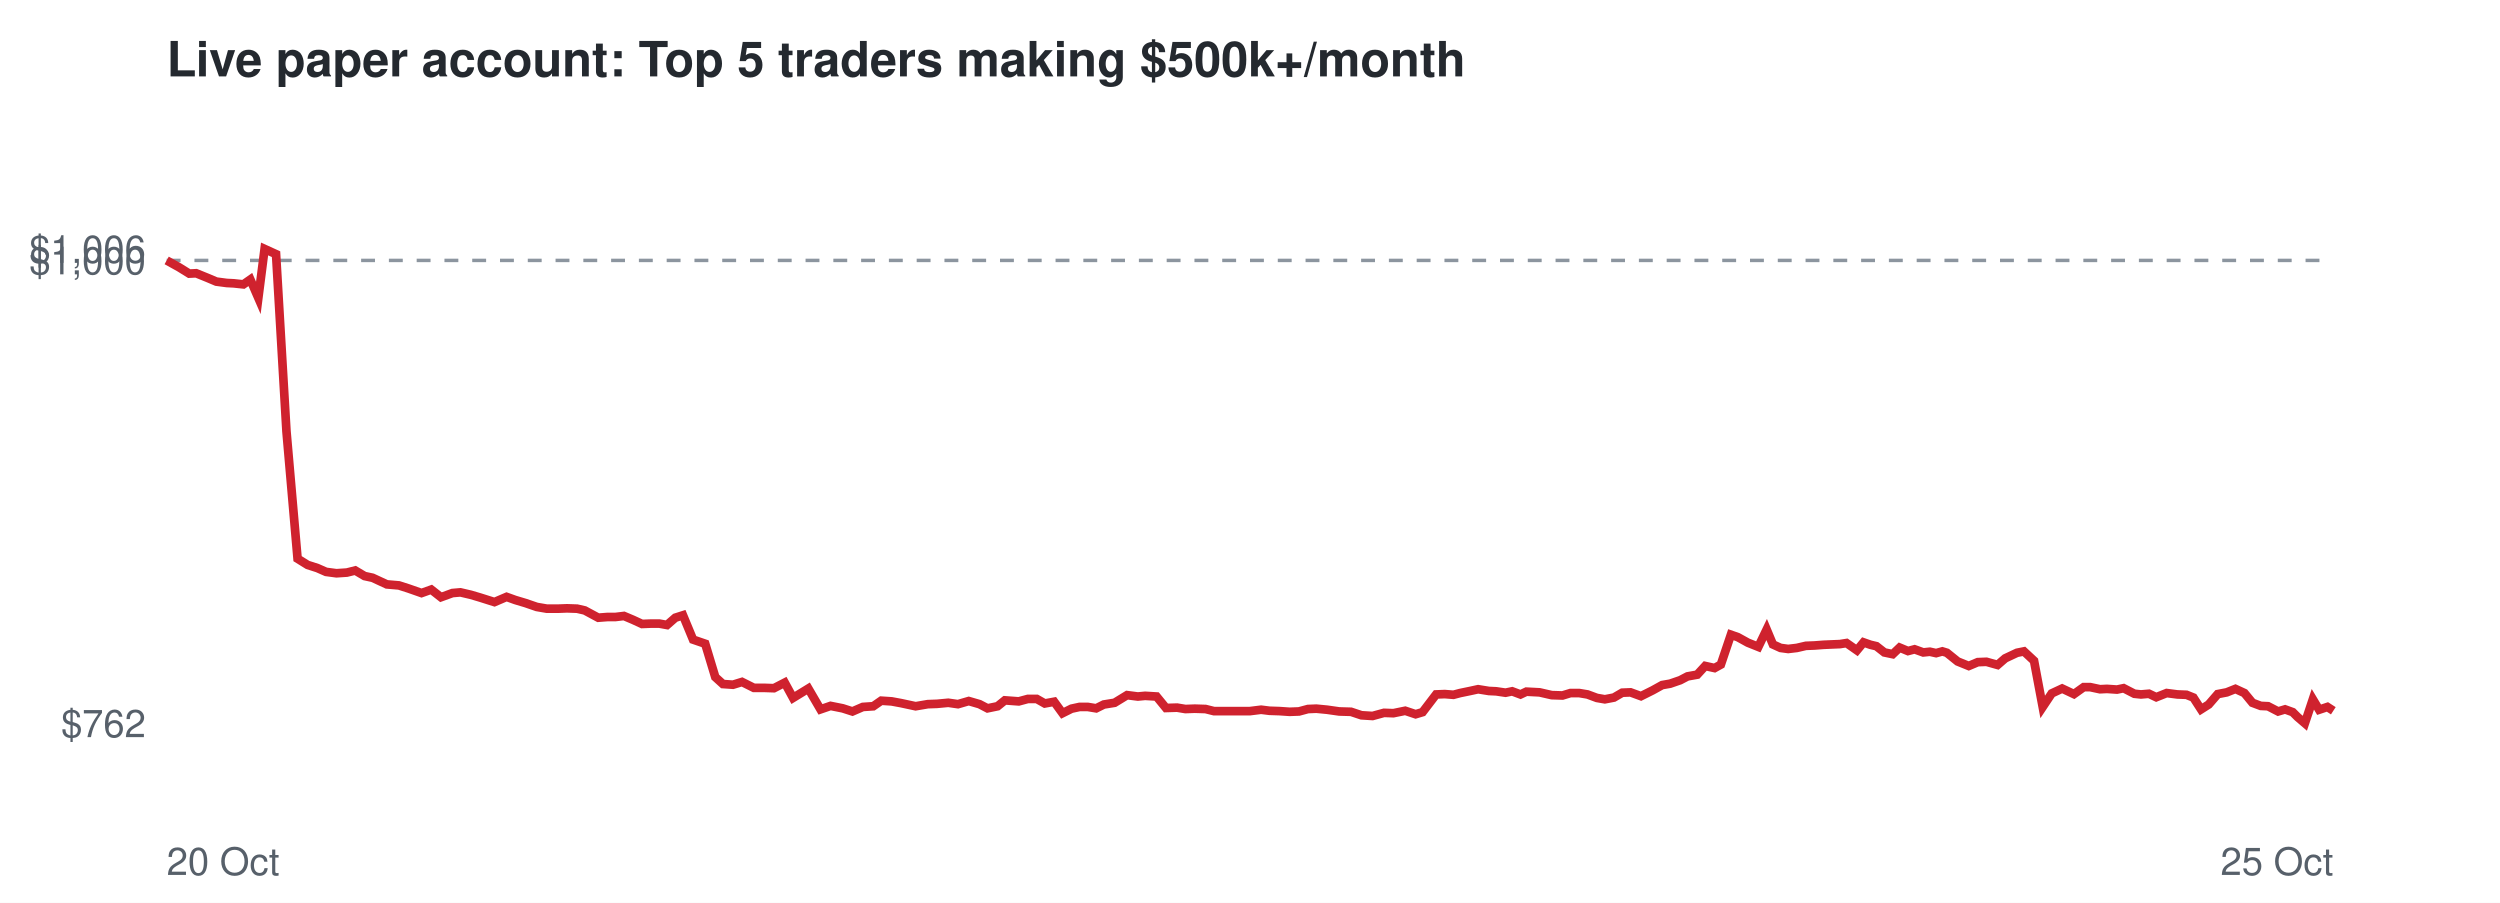
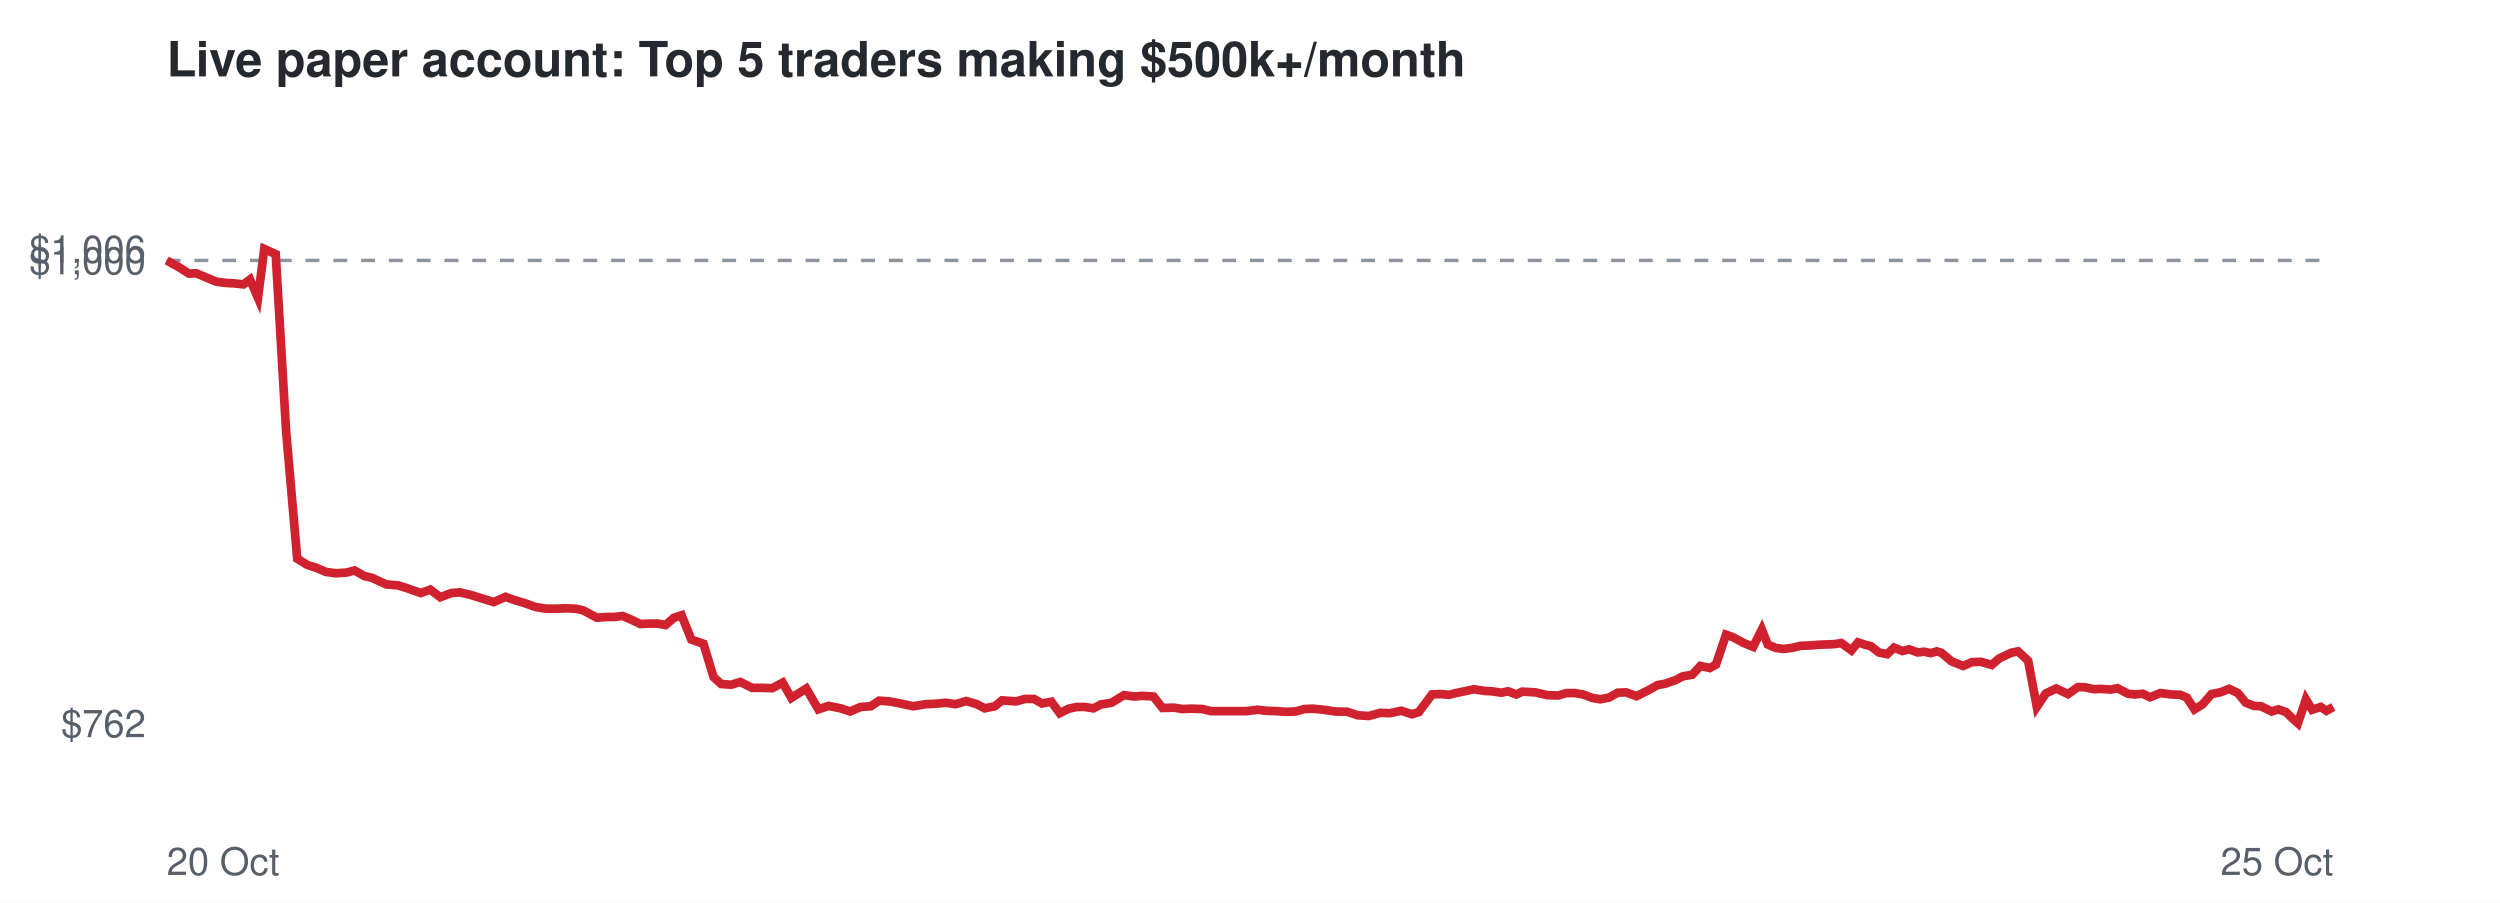
<svg xmlns="http://www.w3.org/2000/svg" viewBox="0 0 720 260" font-family="Helvetica,Arial,sans-serif">
  <rect width="720" height="260" fill="#ffffff" />
  <text x="48" y="22" font-size="14" font-weight="bold" fill="#24292f">Live paper account: Top 5 traders making $500k+/month</text>
  <line x1="48" x2="672" y1="75.0" y2="75.0" stroke="#8c959f" stroke-dasharray="4 4" />
  <text x="42" y="212.3" font-size="11" text-anchor="end" fill="#57606a">$762</text>
  <text x="42" y="79.0" font-size="11" text-anchor="end" fill="#57606a">$1,000</text>
  <text x="42" y="75.7" font-size="11" text-anchor="end" fill="#57606a">$1,006</text>
  <text x="48" y="252" font-size="11" fill="#57606a">20 Oct</text>
  <text x="672" y="252" font-size="11" text-anchor="end" fill="#57606a">25 Oct</text>
-   <polyline points="48.0,75.0 51.6,77.0 54.5,78.8 56.5,78.7 59.7,80.0 62.3,81.1 65.3,81.5 67.3,81.6 70.1,81.9 72.1,80.5 74.4,85.8 76.2,71.7 79.5,73.2 82.5,124.2 85.7,160.9 88.6,162.7 91.4,163.6 93.9,164.7 96.9,165.1 99.9,164.9 102.3,164.3 105.0,165.9 107.3,166.4 111.4,168.3 114.9,168.6 117.7,169.5 121.4,170.8 124.2,169.8 127.0,172.0 130.3,170.8 132.6,170.6 135.6,171.3 138.3,172.1 142.4,173.4 145.9,171.9 148.4,172.8 151.4,173.7 154.6,174.8 157.5,175.3 160.7,175.3 163.3,175.2 166.2,175.3 168.4,175.8 172.3,177.9 174.9,177.7 177.2,177.7 179.7,177.4 182.3,178.5 184.9,179.7 187.4,179.6 189.9,179.6 192.1,180.0 194.5,177.9 196.7,177.2 199.6,184.2 203.1,185.4 206.0,195.0 208.2,197.0 211.1,197.2 213.7,196.4 217.1,198.1 220.0,198.1 222.9,198.2 226.0,196.6 228.4,201.0 232.8,198.3 236.3,204.3 239.2,203.3 242.7,204.0 245.5,204.9 248.5,203.6 251.5,203.4 253.8,201.8 256.8,202.0 259.5,202.5 263.7,203.4 267.2,202.8 269.9,202.7 273.1,202.4 275.9,202.8 279.0,201.9 282.1,202.8 284.4,204.0 287.3,203.4 289.4,201.7 293.4,202.0 296.0,201.3 298.6,201.3 300.9,202.6 303.6,202.1 306.0,205.4 308.6,204.1 310.9,203.6 313.3,203.6 315.7,204.0 317.9,202.9 321.0,202.4 324.6,200.2 327.7,200.6 329.8,200.4 333.1,200.6 335.8,203.9 339.0,203.8 341.4,204.2 344.1,204.1 347.2,204.2 349.6,204.8 353.7,204.8 357.2,204.8 360.0,204.8 363.2,204.4 365.6,204.7 368.5,204.8 371.4,205.0 374.1,204.9 376.7,204.2 379.1,204.1 382.2,204.4 385.7,204.9 389.1,205.0 392.1,206.0 395.3,206.2 398.6,205.3 401.3,205.4 404.7,204.7 407.7,205.7 409.7,205.1 413.6,200.0 416.1,199.9 418.6,200.1 420.5,199.6 423.4,199.0 425.7,198.5 428.8,199.0 430.9,199.1 433.6,199.5 435.5,199.1 437.9,200.0 439.6,199.2 443.4,199.4 446.9,200.2 450.0,200.3 452.3,199.6 454.8,199.6 457.2,200.0 459.9,201.0 462.2,201.4 464.8,200.9 467.2,199.5 469.6,199.4 472.6,200.5 476.0,198.8 478.7,197.3 481.0,196.9 483.9,195.9 486.0,194.8 488.8,194.3 491.1,191.8 493.8,192.4 495.6,191.4 498.5,182.8 500.5,183.5 503.4,185.1 506.4,186.3 508.8,181.3 510.6,185.6 512.8,186.6 515.0,186.9 517.5,186.6 520.1,186.0 522.6,185.9 525.2,185.7 527.5,185.6 529.9,185.5 531.8,185.2 534.8,187.3 536.7,185.0 538.7,185.7 540.4,186.1 542.7,187.9 545.1,188.4 547.1,186.5 549.5,187.5 551.4,187.0 553.9,187.9 555.8,187.7 557.6,188.1 559.4,187.6 560.7,188.0 563.8,190.5 567.0,191.8 569.6,190.7 572.1,190.6 575.3,191.5 577.5,189.6 580.9,188.0 582.9,187.6 585.8,190.3 588.3,203.6 590.9,199.7 593.9,198.3 597.3,199.9 600.1,197.9 602.0,197.9 604.8,198.5 606.8,198.4 609.7,198.6 611.6,198.2 614.7,199.8 616.6,200.0 618.9,199.8 621.0,200.8 624.0,199.6 627.1,200.0 629.7,200.1 631.7,200.9 633.9,204.3 636.1,202.9 638.7,199.9 641.3,199.4 643.8,198.4 646.4,199.6 648.7,202.4 651.1,203.3 653.2,203.4 656.1,204.9 658.1,204.3 660.3,205.1 661.7,206.5 663.8,208.3 666.1,201.4 667.9,204.4 670.3,203.6 672.0,204.7" fill="none" stroke="#cf222e" stroke-width="2.5" />
+   <polyline points="48.0,75.0 51.6,77.0 54.4,78.8 56.5,78.7 59.6,80.0 62.2,81.1 65.2,81.5 67.3,81.6 70.1,81.9 72.0,80.5 74.3,85.8 76.1,71.7 79.4,73.2 82.4,124.2 85.6,160.9 88.5,162.7 91.3,163.6 93.8,164.7 96.7,165.1 99.8,164.9 102.1,164.3 104.9,165.9 107.1,166.4 111.2,168.3 114.7,168.6 117.5,169.5 121.2,170.8 123.9,169.8 126.8,172.0 130.0,170.8 132.4,170.6 135.4,171.3 138.0,172.1 142.2,173.4 145.6,171.9 148.1,172.8 151.1,173.7 154.2,174.8 157.2,175.3 160.3,175.3 162.9,175.2 165.8,175.3 168.0,175.8 171.9,177.9 174.5,177.7 176.8,177.7 179.3,177.4 181.9,178.5 184.4,179.7 187.0,179.6 189.4,179.6 191.7,180.0 194.1,177.9 196.3,177.2 199.1,184.2 202.6,185.4 205.5,195.0 207.7,197.0 210.6,197.2 213.2,196.4 216.6,198.1 219.4,198.1 222.4,198.2 225.4,196.6 227.9,201.0 232.2,198.3 235.7,204.3 238.6,203.3 242.1,204.0 244.8,204.9 247.9,203.6 250.8,203.4 253.2,201.8 256.1,202.0 258.8,202.5 263.0,203.4 266.6,202.8 269.2,202.7 272.4,202.4 275.2,202.8 278.3,201.9 281.3,202.8 283.6,204.0 286.5,203.4 288.6,201.7 292.6,202.0 295.2,201.3 297.8,201.3 300.1,202.6 302.8,202.1 305.2,205.4 307.8,204.1 310.1,203.6 312.4,203.6 314.9,204.0 317.0,202.9 320.1,202.4 323.7,200.2 326.8,200.6 328.9,200.4 332.2,200.6 334.8,203.9 338.1,203.8 340.5,204.2 343.2,204.1 346.3,204.2 348.7,204.8 352.8,204.8 356.2,204.8 359.0,204.8 362.2,204.4 364.6,204.7 367.5,204.8 370.4,205.0 373.1,204.9 375.7,204.2 378.1,204.1 381.1,204.4 384.6,204.9 388.0,205.0 391.0,206.0 394.2,206.2 397.5,205.3 400.2,205.4 403.6,204.7 406.6,205.7 408.6,205.1 412.4,200.0 415.0,199.9 417.4,200.1 419.3,199.6 422.2,199.0 424.5,198.5 427.6,199.0 429.7,199.1 432.4,199.5 434.3,199.1 436.7,200.0 438.4,199.2 442.2,199.4 445.6,200.2 448.8,200.3 451.1,199.6 453.5,199.6 455.9,200.0 458.6,201.0 460.9,201.4 463.4,200.9 465.9,199.5 468.3,199.4 471.3,200.5 474.7,198.8 477.4,197.3 479.6,196.9 482.5,195.9 484.6,194.8 487.4,194.3 489.7,191.8 492.4,192.4 494.2,191.4 497.1,182.8 499.1,183.5 502.0,185.1 504.9,186.3 507.4,181.3 509.1,185.6 511.4,186.6 513.6,186.9 516.0,186.6 518.6,186.0 521.1,185.9 523.7,185.7 526.0,185.6 528.3,185.5 530.3,185.2 533.2,187.3 535.1,185.0 537.2,185.7 538.8,186.1 541.1,187.9 543.5,188.4 545.5,186.5 547.9,187.5 549.8,187.0 552.3,187.9 554.2,187.7 556.0,188.1 557.8,187.6 559.1,188.0 562.1,190.5 565.4,191.8 567.9,190.7 570.5,190.6 573.6,191.5 575.8,189.6 579.2,188.0 581.2,187.6 584.1,190.3 586.6,203.6 589.2,199.7 592.2,198.3 595.6,199.9 598.4,197.9 600.3,197.9 603.1,198.5 605.0,198.4 607.9,198.6 609.8,198.2 612.9,199.8 614.8,200.0 617.1,199.8 619.2,200.8 622.2,199.6 625.3,200.0 627.9,200.1 629.8,200.9 632.0,204.3 634.3,202.9 636.9,199.9 639.4,199.4 642.0,198.4 644.5,199.6 646.8,202.4 649.2,203.3 651.2,203.4 654.2,204.9 656.2,204.3 658.4,205.1 659.8,206.5 661.8,208.3 664.1,201.4 665.9,204.4 668.4,203.6 670.0,204.7 672.0,203.6" fill="none" stroke="#cf222e" stroke-width="2.5" />
</svg>
